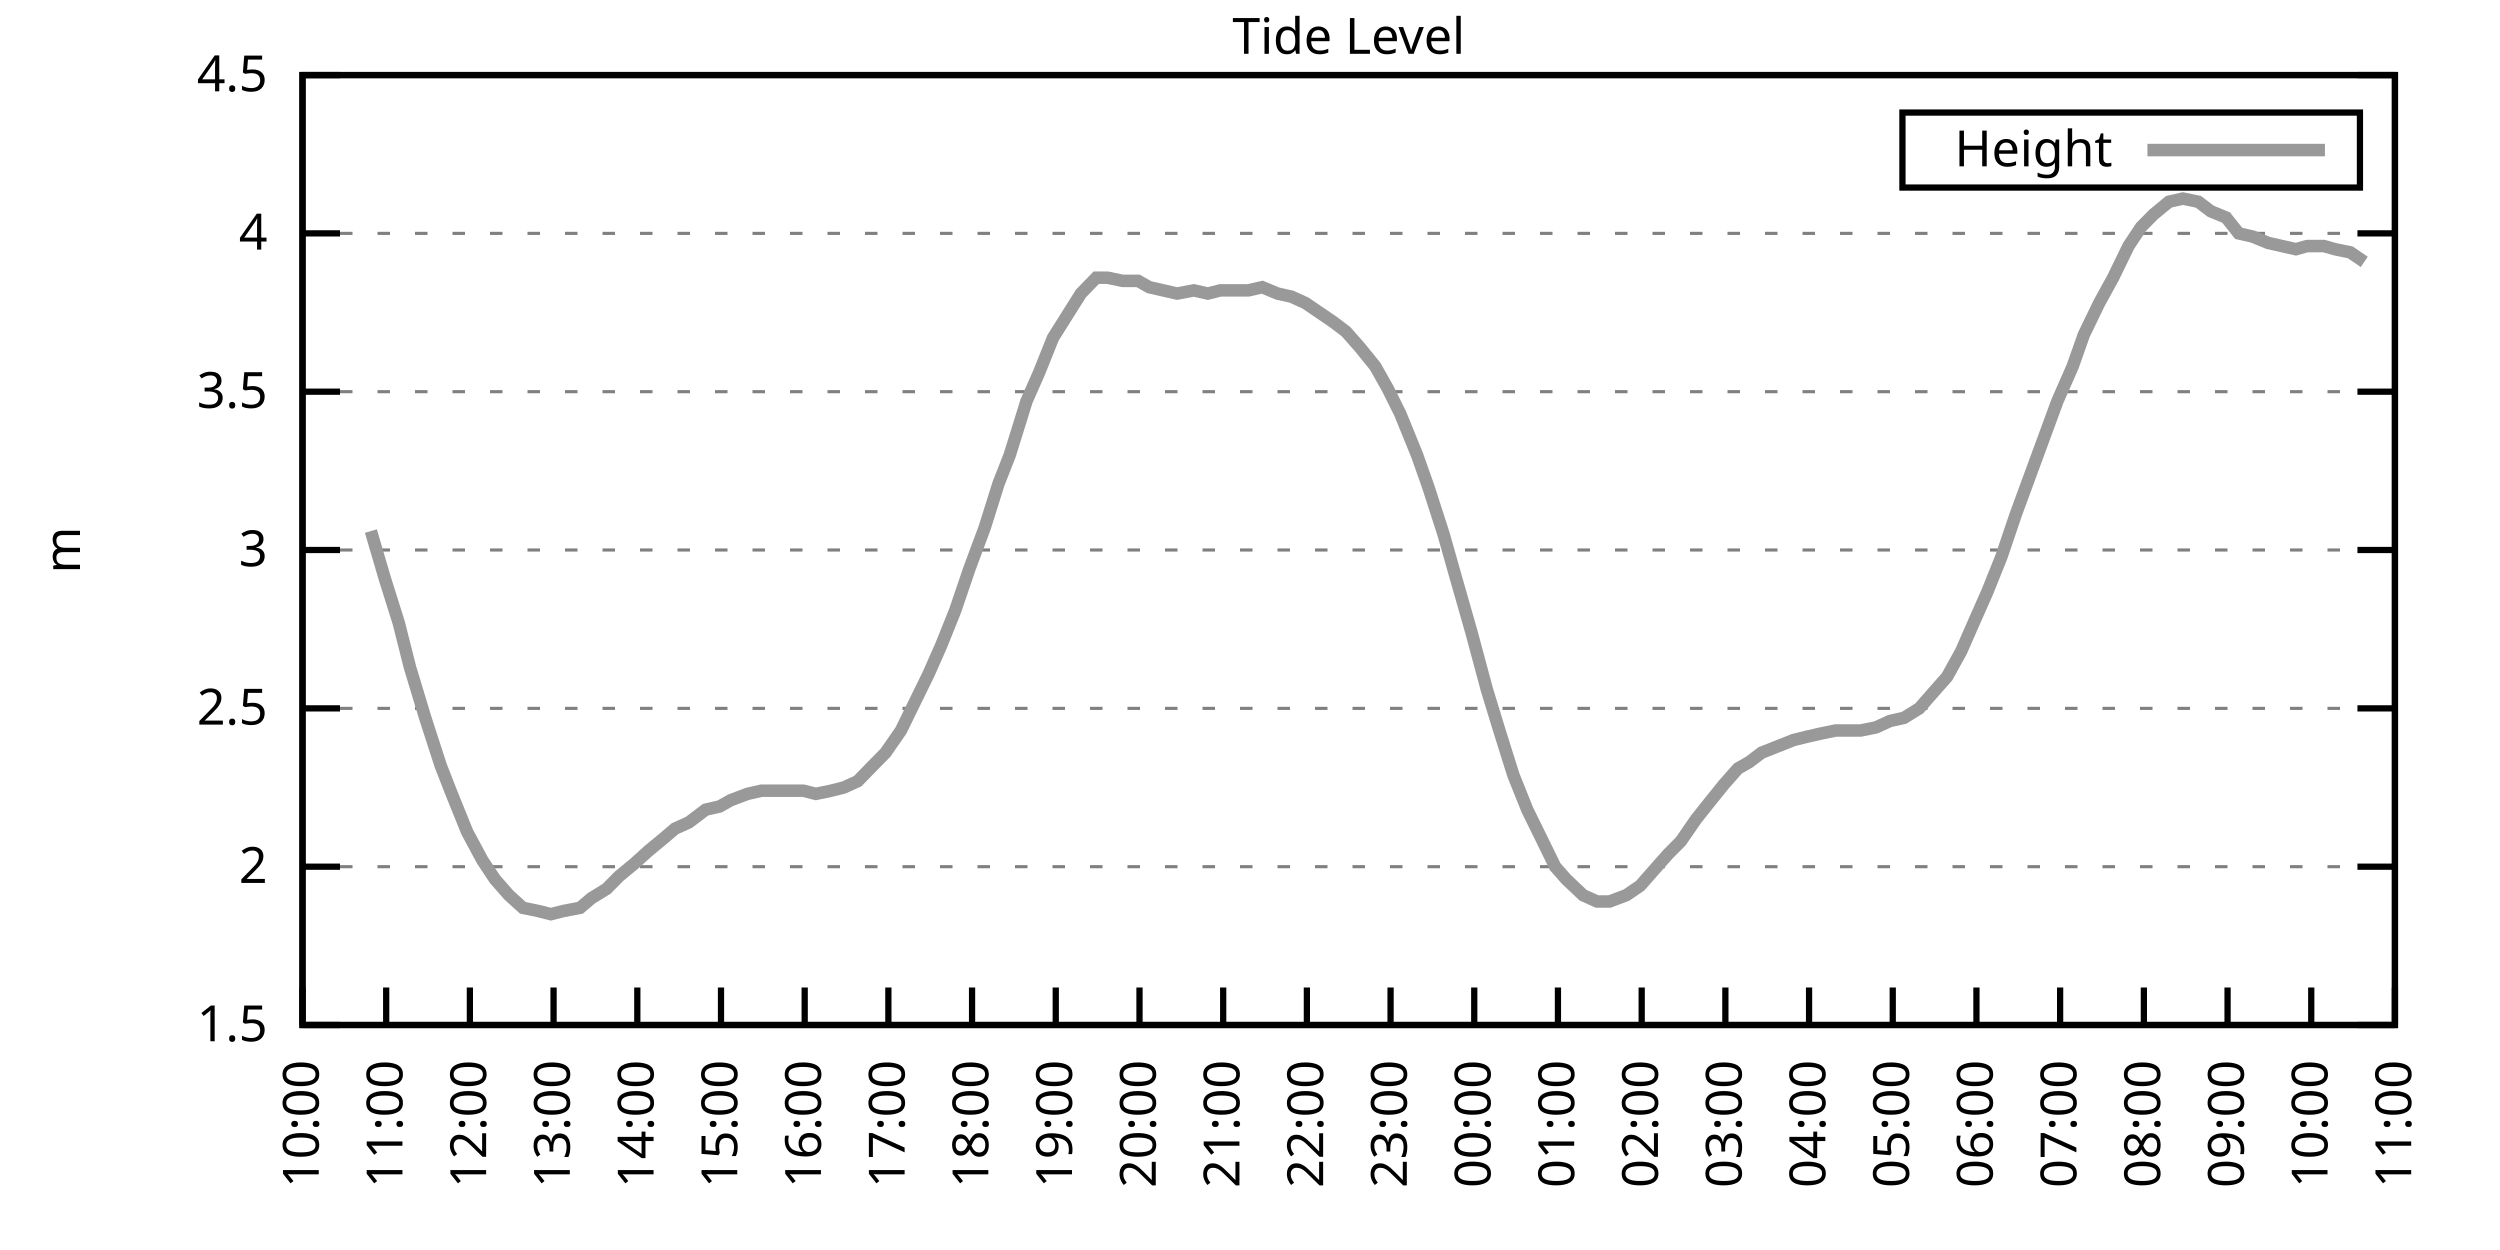
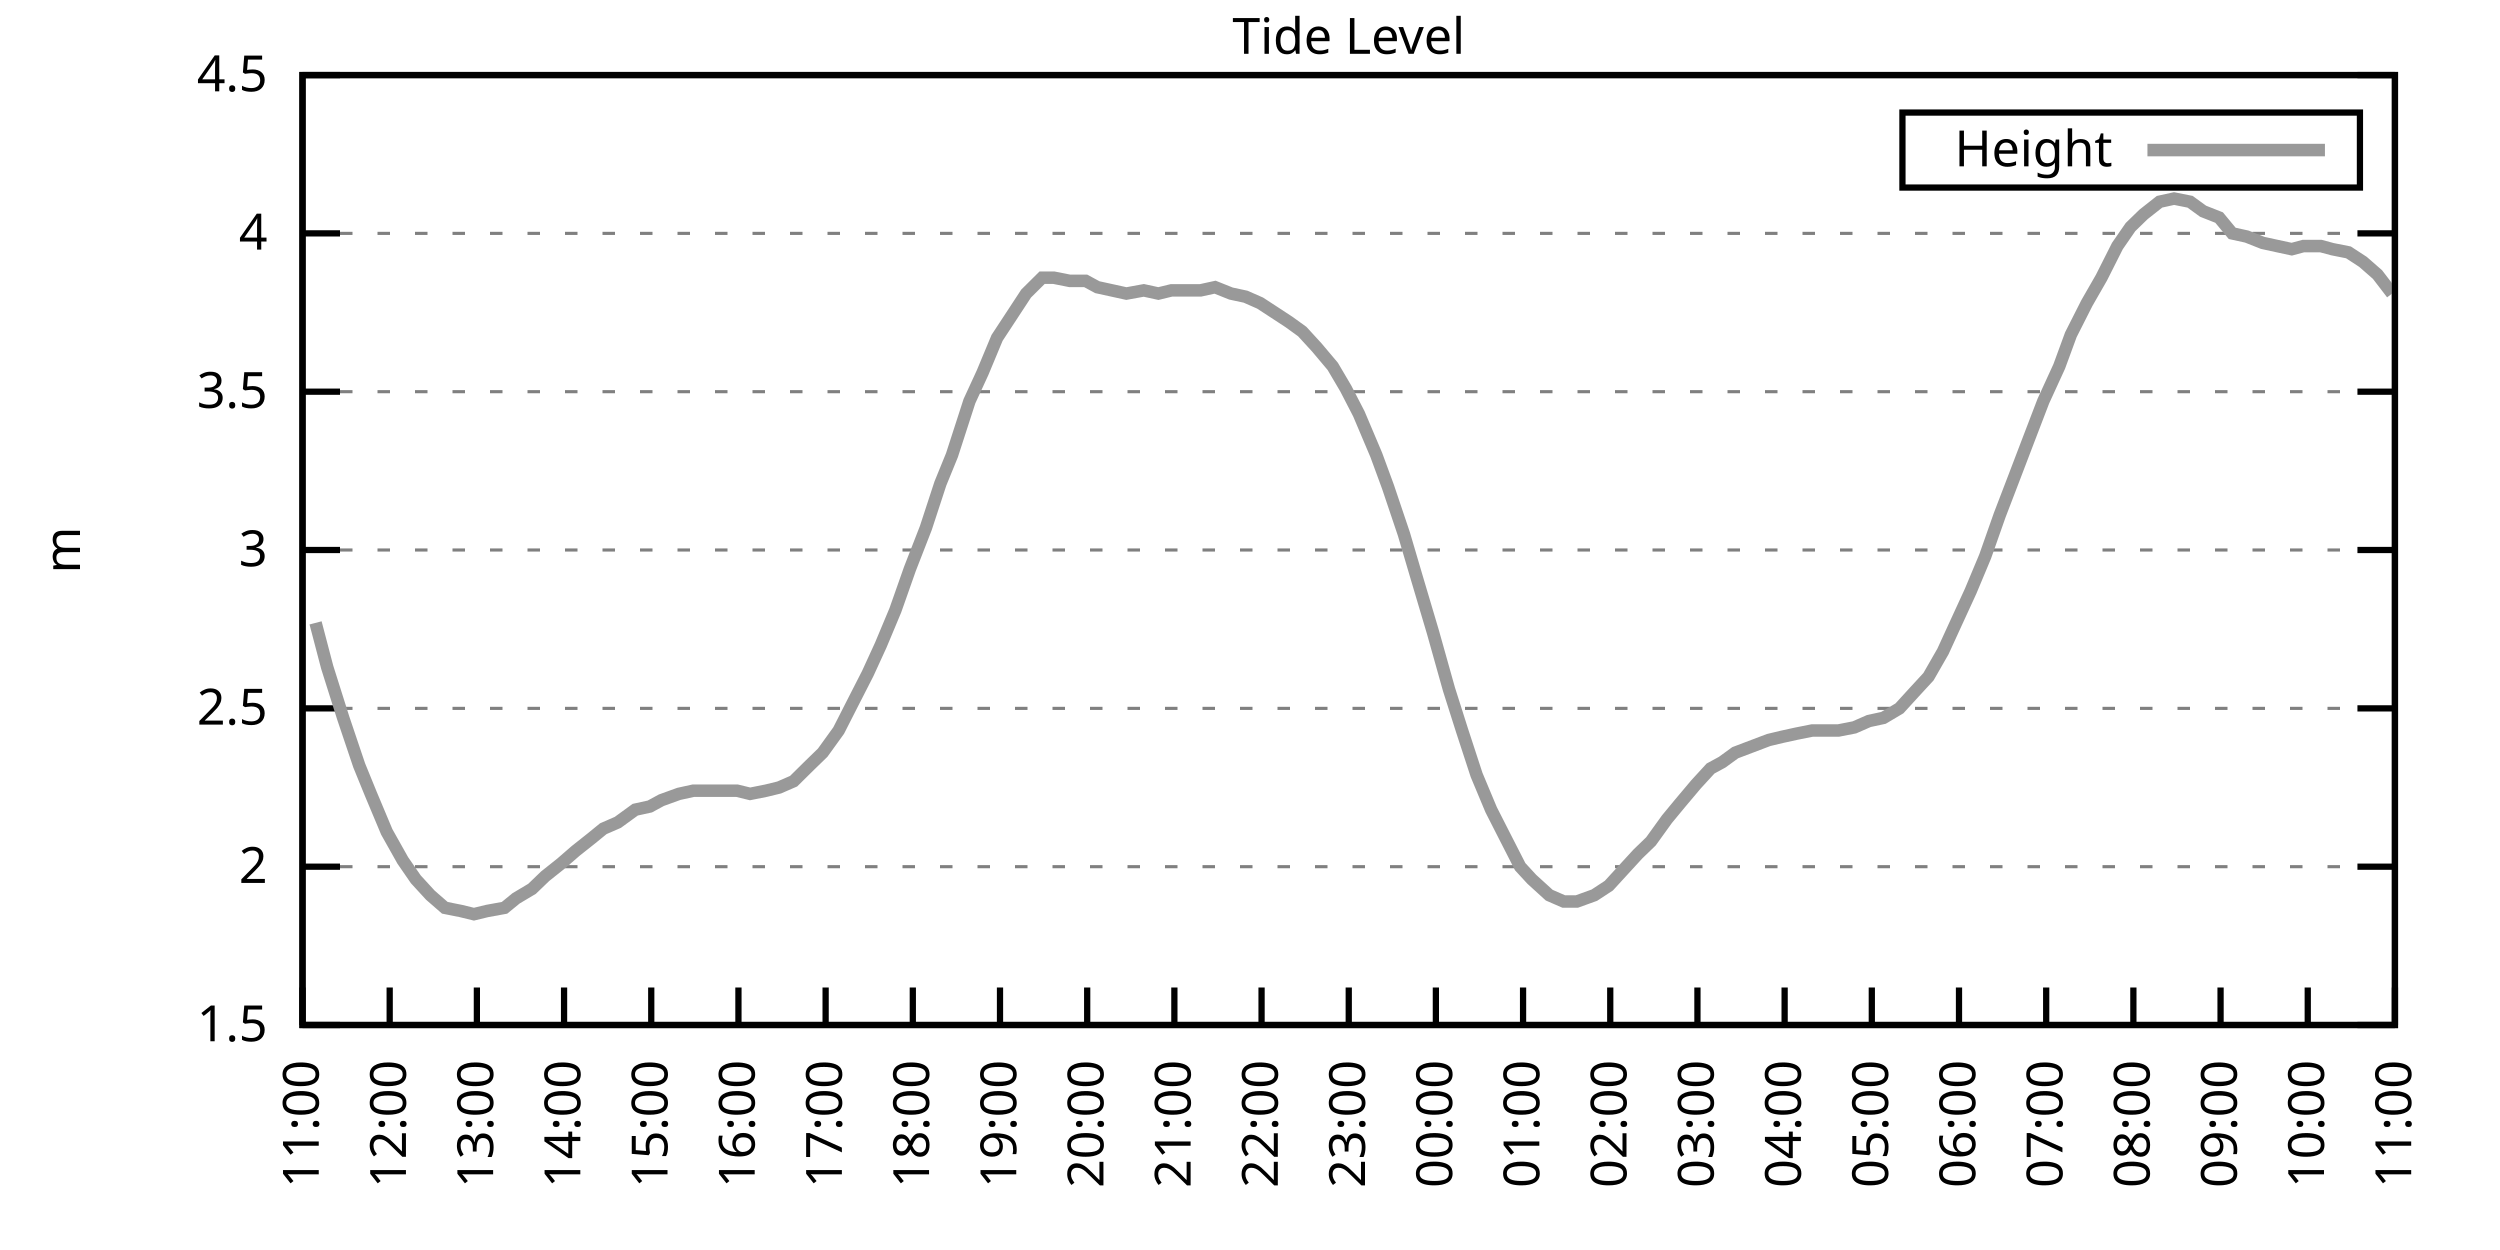
<svg xmlns="http://www.w3.org/2000/svg" xmlns:xlink="http://www.w3.org/1999/xlink" width="400" height="200" viewBox="0 0 400 200">
  <g id="gnuplot_canvas">
    <rect x="0" y="0" width="400" height="200" fill="none" />
    <defs>
      <circle id="gpDot" r="0.5" stroke-width="0.5" stroke="currentColor" />
      <path id="gpPt0" stroke-width="0.333" stroke="currentColor" d="M-1,0 h2 M0,-1 v2" />
      <path id="gpPt1" stroke-width="0.333" stroke="currentColor" d="M-1,-1 L1,1 M1,-1 L-1,1" />
      <path id="gpPt2" stroke-width="0.333" stroke="currentColor" d="M-1,0 L1,0 M0,-1 L0,1 M-1,-1 L1,1 M-1,1 L1,-1" />
      <rect id="gpPt3" stroke-width="0.333" stroke="currentColor" x="-1" y="-1" width="2" height="2" />
      <rect id="gpPt4" stroke-width="0.333" stroke="currentColor" fill="currentColor" x="-1" y="-1" width="2" height="2" />
      <circle id="gpPt5" stroke-width="0.333" stroke="currentColor" cx="0" cy="0" r="1" />
      <use xlink:href="#gpPt5" id="gpPt6" fill="currentColor" stroke="none" />
      <path id="gpPt7" stroke-width="0.333" stroke="currentColor" d="M0,-1.33 L-1.33,0.67 L1.33,0.67 z" />
      <use xlink:href="#gpPt7" id="gpPt8" fill="currentColor" stroke="none" />
      <use xlink:href="#gpPt7" id="gpPt9" stroke="currentColor" transform="rotate(180)" />
      <use xlink:href="#gpPt9" id="gpPt10" fill="currentColor" stroke="none" />
      <use xlink:href="#gpPt3" id="gpPt11" stroke="currentColor" transform="rotate(45)" />
      <use xlink:href="#gpPt11" id="gpPt12" fill="currentColor" stroke="none" />
      <path id="gpPt13" stroke-width="0.333" stroke="currentColor" d="M0,1.330 L1.265,0.411 L0.782,-1.067 L-0.782,-1.076 L-1.265,0.411 z" />
      <use xlink:href="#gpPt13" id="gpPt14" fill="currentColor" stroke="none" />
      <filter id="textbox" filterUnits="objectBoundingBox" x="0" y="0" height="1" width="1">
        <feFlood flood-color="white" flood-opacity="1" result="bgnd" />
        <feComposite in="SourceGraphic" in2="bgnd" operator="atop" />
      </filter>
      <filter id="greybox" filterUnits="objectBoundingBox" x="0" y="0" height="1" width="1">
        <feFlood flood-color="lightgrey" flood-opacity="1" result="grey" />
        <feComposite in="SourceGraphic" in2="grey" operator="atop" />
      </filter>
    </defs>
    <g fill="none" color="white" stroke="currentColor" stroke-width="1.00" stroke-linecap="butt" stroke-linejoin="miter">
</g>
    <g fill="none" color="black" stroke="currentColor" stroke-width="1.00" stroke-linecap="butt" stroke-linejoin="miter">
      <g stroke="none" shape-rendering="crispEdges">
        <polygon fill="rgb(255, 255, 255)" points="48.40,164.00 383.18,164.00 383.18,12.02 48.40,12.02 " />
      </g>
    </g>
    <g fill="none" color="black" stroke="currentColor" stroke-width="1.00" stroke-linecap="butt" stroke-linejoin="miter">
</g>
    <g fill="none" color="black" stroke="black" stroke-width="0.50" stroke-linecap="butt" stroke-linejoin="miter">
</g>
    <g fill="none" color="gray" stroke="currentColor" stroke-width="0.50" stroke-linecap="butt" stroke-linejoin="miter">
      <path stroke="gray" stroke-dasharray="2,4" class="gridline" d="M48.40,164.00 L383.19,164.00  " />
    </g>
    <g fill="none" color="gray" stroke="gray" stroke-width="1.00" stroke-linecap="butt" stroke-linejoin="miter">
</g>
    <g fill="none" color="black" stroke="currentColor" stroke-width="1.00" stroke-linecap="butt" stroke-linejoin="miter">
      <path stroke="black" d="M48.40,164.00 L54.40,164.00 M383.19,164.00 L377.19,164.00  " />
      <g transform="translate(42.80,166.60)" stroke="none" fill="black" font-family="Sans" font-size="8.00" text-anchor="end">
        <text>
          <tspan font-family="Sans"> 1.5</tspan>
        </text>
      </g>
    </g>
    <g fill="none" color="black" stroke="currentColor" stroke-width="1.00" stroke-linecap="butt" stroke-linejoin="miter">
</g>
    <g fill="none" color="black" stroke="black" stroke-width="0.50" stroke-linecap="butt" stroke-linejoin="miter">
</g>
    <g fill="none" color="gray" stroke="currentColor" stroke-width="0.50" stroke-linecap="butt" stroke-linejoin="miter">
      <path stroke="gray" stroke-dasharray="2,4" class="gridline" d="M48.40,138.67 L383.19,138.67  " />
    </g>
    <g fill="none" color="gray" stroke="gray" stroke-width="1.00" stroke-linecap="butt" stroke-linejoin="miter">
</g>
    <g fill="none" color="black" stroke="currentColor" stroke-width="1.00" stroke-linecap="butt" stroke-linejoin="miter">
      <path stroke="black" d="M48.40,138.67 L54.40,138.67 M383.19,138.67 L377.19,138.67  " />
      <g transform="translate(42.80,141.27)" stroke="none" fill="black" font-family="Sans" font-size="8.00" text-anchor="end">
        <text>
          <tspan font-family="Sans"> 2</tspan>
        </text>
      </g>
    </g>
    <g fill="none" color="black" stroke="currentColor" stroke-width="1.00" stroke-linecap="butt" stroke-linejoin="miter">
</g>
    <g fill="none" color="black" stroke="black" stroke-width="0.50" stroke-linecap="butt" stroke-linejoin="miter">
</g>
    <g fill="none" color="gray" stroke="currentColor" stroke-width="0.50" stroke-linecap="butt" stroke-linejoin="miter">
      <path stroke="gray" stroke-dasharray="2,4" class="gridline" d="M48.40,113.34 L383.19,113.34  " />
    </g>
    <g fill="none" color="gray" stroke="gray" stroke-width="1.00" stroke-linecap="butt" stroke-linejoin="miter">
</g>
    <g fill="none" color="black" stroke="currentColor" stroke-width="1.00" stroke-linecap="butt" stroke-linejoin="miter">
      <path stroke="black" d="M48.40,113.34 L54.40,113.34 M383.19,113.34 L377.19,113.34  " />
      <g transform="translate(42.80,115.94)" stroke="none" fill="black" font-family="Sans" font-size="8.00" text-anchor="end">
        <text>
          <tspan font-family="Sans"> 2.5</tspan>
        </text>
      </g>
    </g>
    <g fill="none" color="black" stroke="currentColor" stroke-width="1.00" stroke-linecap="butt" stroke-linejoin="miter">
</g>
    <g fill="none" color="black" stroke="black" stroke-width="0.50" stroke-linecap="butt" stroke-linejoin="miter">
</g>
    <g fill="none" color="gray" stroke="currentColor" stroke-width="0.50" stroke-linecap="butt" stroke-linejoin="miter">
      <path stroke="gray" stroke-dasharray="2,4" class="gridline" d="M48.40,88.00 L383.19,88.00  " />
    </g>
    <g fill="none" color="gray" stroke="gray" stroke-width="1.00" stroke-linecap="butt" stroke-linejoin="miter">
</g>
    <g fill="none" color="black" stroke="currentColor" stroke-width="1.00" stroke-linecap="butt" stroke-linejoin="miter">
      <path stroke="black" d="M48.40,88.00 L54.40,88.00 M383.19,88.00 L377.19,88.00  " />
      <g transform="translate(42.80,90.60)" stroke="none" fill="black" font-family="Sans" font-size="8.00" text-anchor="end">
        <text>
          <tspan font-family="Sans"> 3</tspan>
        </text>
      </g>
    </g>
    <g fill="none" color="black" stroke="currentColor" stroke-width="1.00" stroke-linecap="butt" stroke-linejoin="miter">
</g>
    <g fill="none" color="black" stroke="black" stroke-width="0.50" stroke-linecap="butt" stroke-linejoin="miter">
</g>
    <g fill="none" color="gray" stroke="currentColor" stroke-width="0.50" stroke-linecap="butt" stroke-linejoin="miter">
      <path stroke="gray" stroke-dasharray="2,4" class="gridline" d="M48.40,62.67 L383.19,62.67  " />
    </g>
    <g fill="none" color="gray" stroke="gray" stroke-width="1.00" stroke-linecap="butt" stroke-linejoin="miter">
</g>
    <g fill="none" color="black" stroke="currentColor" stroke-width="1.00" stroke-linecap="butt" stroke-linejoin="miter">
      <path stroke="black" d="M48.40,62.67 L54.40,62.67 M383.19,62.67 L377.19,62.67  " />
      <g transform="translate(42.80,65.27)" stroke="none" fill="black" font-family="Sans" font-size="8.00" text-anchor="end">
        <text>
          <tspan font-family="Sans"> 3.5</tspan>
        </text>
      </g>
    </g>
    <g fill="none" color="black" stroke="currentColor" stroke-width="1.00" stroke-linecap="butt" stroke-linejoin="miter">
</g>
    <g fill="none" color="black" stroke="black" stroke-width="0.50" stroke-linecap="butt" stroke-linejoin="miter">
</g>
    <g fill="none" color="gray" stroke="currentColor" stroke-width="0.50" stroke-linecap="butt" stroke-linejoin="miter">
      <path stroke="gray" stroke-dasharray="2,4" class="gridline" d="M48.40,37.34 L383.19,37.34  " />
    </g>
    <g fill="none" color="gray" stroke="gray" stroke-width="1.00" stroke-linecap="butt" stroke-linejoin="miter">
</g>
    <g fill="none" color="black" stroke="currentColor" stroke-width="1.00" stroke-linecap="butt" stroke-linejoin="miter">
      <path stroke="black" d="M48.40,37.34 L54.40,37.34 M383.19,37.34 L377.19,37.34  " />
      <g transform="translate(42.80,39.94)" stroke="none" fill="black" font-family="Sans" font-size="8.00" text-anchor="end">
        <text>
          <tspan font-family="Sans"> 4</tspan>
        </text>
      </g>
    </g>
    <g fill="none" color="black" stroke="currentColor" stroke-width="1.00" stroke-linecap="butt" stroke-linejoin="miter">
</g>
    <g fill="none" color="black" stroke="black" stroke-width="0.50" stroke-linecap="butt" stroke-linejoin="miter">
</g>
    <g fill="none" color="gray" stroke="currentColor" stroke-width="0.50" stroke-linecap="butt" stroke-linejoin="miter">
      <path stroke="gray" stroke-dasharray="2,4" class="gridline" d="M48.40,12.01 L383.19,12.01  " />
    </g>
    <g fill="none" color="gray" stroke="gray" stroke-width="1.00" stroke-linecap="butt" stroke-linejoin="miter">
</g>
    <g fill="none" color="black" stroke="currentColor" stroke-width="1.00" stroke-linecap="butt" stroke-linejoin="miter">
      <path stroke="black" d="M48.40,12.01 L54.40,12.01 M383.19,12.01 L377.19,12.01  " />
      <g transform="translate(42.80,14.61)" stroke="none" fill="black" font-family="Sans" font-size="8.00" text-anchor="end">
        <text>
          <tspan font-family="Sans"> 4.5</tspan>
        </text>
      </g>
    </g>
    <g fill="none" color="black" stroke="currentColor" stroke-width="1.00" stroke-linecap="butt" stroke-linejoin="miter">
      <path stroke="black" d="M48.40,164.00 L48.40,158.00  " />
      <g transform="translate(51.00,169.60) rotate(270.00)" stroke="none" fill="black" font-family="Sans" font-size="8.00" text-anchor="end">
        <text>
-           <tspan font-family="Sans">10:00</tspan>
-         </text>
-       </g>
-     </g>
-     <g fill="none" color="black" stroke="currentColor" stroke-width="1.00" stroke-linecap="butt" stroke-linejoin="miter">
-       <path stroke="black" d="M61.79,164.00 L61.79,158.00  " />
-       <g transform="translate(64.39,169.60) rotate(270.00)" stroke="none" fill="black" font-family="Sans" font-size="8.00" text-anchor="end">
-         <text>
          <tspan font-family="Sans">11:00</tspan>
        </text>
      </g>
    </g>
    <g fill="none" color="black" stroke="currentColor" stroke-width="1.00" stroke-linecap="butt" stroke-linejoin="miter">
-       <path stroke="black" d="M75.18,164.00 L75.18,158.00  " />
-       <g transform="translate(77.78,169.60) rotate(270.00)" stroke="none" fill="black" font-family="Sans" font-size="8.00" text-anchor="end">
+       <path stroke="black" d="M62.35,164.00 L62.35,158.00  " />
+       <g transform="translate(64.95,169.60) rotate(270.00)" stroke="none" fill="black" font-family="Sans" font-size="8.00" text-anchor="end">
        <text>
          <tspan font-family="Sans">12:00</tspan>
        </text>
      </g>
    </g>
    <g fill="none" color="black" stroke="currentColor" stroke-width="1.00" stroke-linecap="butt" stroke-linejoin="miter">
-       <path stroke="black" d="M88.57,164.00 L88.57,158.00  " />
-       <g transform="translate(91.17,169.60) rotate(270.00)" stroke="none" fill="black" font-family="Sans" font-size="8.00" text-anchor="end">
+       <path stroke="black" d="M76.30,164.00 L76.30,158.00  " />
+       <g transform="translate(78.90,169.60) rotate(270.00)" stroke="none" fill="black" font-family="Sans" font-size="8.00" text-anchor="end">
        <text>
          <tspan font-family="Sans">13:00</tspan>
        </text>
      </g>
    </g>
    <g fill="none" color="black" stroke="currentColor" stroke-width="1.00" stroke-linecap="butt" stroke-linejoin="miter">
-       <path stroke="black" d="M101.97,164.00 L101.97,158.00  " />
-       <g transform="translate(104.57,169.60) rotate(270.00)" stroke="none" fill="black" font-family="Sans" font-size="8.00" text-anchor="end">
+       <path stroke="black" d="M90.25,164.00 L90.25,158.00  " />
+       <g transform="translate(92.85,169.60) rotate(270.00)" stroke="none" fill="black" font-family="Sans" font-size="8.00" text-anchor="end">
        <text>
          <tspan font-family="Sans">14:00</tspan>
        </text>
      </g>
    </g>
    <g fill="none" color="black" stroke="currentColor" stroke-width="1.00" stroke-linecap="butt" stroke-linejoin="miter">
-       <path stroke="black" d="M115.36,164.00 L115.36,158.00  " />
-       <g transform="translate(117.96,169.60) rotate(270.00)" stroke="none" fill="black" font-family="Sans" font-size="8.00" text-anchor="end">
+       <path stroke="black" d="M104.20,164.00 L104.20,158.00  " />
+       <g transform="translate(106.80,169.60) rotate(270.00)" stroke="none" fill="black" font-family="Sans" font-size="8.00" text-anchor="end">
        <text>
          <tspan font-family="Sans">15:00</tspan>
        </text>
      </g>
    </g>
    <g fill="none" color="black" stroke="currentColor" stroke-width="1.00" stroke-linecap="butt" stroke-linejoin="miter">
-       <path stroke="black" d="M128.75,164.00 L128.75,158.00  " />
-       <g transform="translate(131.35,169.60) rotate(270.00)" stroke="none" fill="black" font-family="Sans" font-size="8.00" text-anchor="end">
+       <path stroke="black" d="M118.15,164.00 L118.15,158.00  " />
+       <g transform="translate(120.75,169.60) rotate(270.00)" stroke="none" fill="black" font-family="Sans" font-size="8.00" text-anchor="end">
        <text>
          <tspan font-family="Sans">16:00</tspan>
        </text>
      </g>
    </g>
    <g fill="none" color="black" stroke="currentColor" stroke-width="1.00" stroke-linecap="butt" stroke-linejoin="miter">
-       <path stroke="black" d="M142.14,164.00 L142.14,158.00  " />
-       <g transform="translate(144.74,169.60) rotate(270.00)" stroke="none" fill="black" font-family="Sans" font-size="8.00" text-anchor="end">
+       <path stroke="black" d="M132.10,164.00 L132.10,158.00  " />
+       <g transform="translate(134.70,169.60) rotate(270.00)" stroke="none" fill="black" font-family="Sans" font-size="8.00" text-anchor="end">
        <text>
          <tspan font-family="Sans">17:00</tspan>
        </text>
      </g>
    </g>
    <g fill="none" color="black" stroke="currentColor" stroke-width="1.00" stroke-linecap="butt" stroke-linejoin="miter">
-       <path stroke="black" d="M155.53,164.00 L155.53,158.00  " />
-       <g transform="translate(158.13,169.60) rotate(270.00)" stroke="none" fill="black" font-family="Sans" font-size="8.00" text-anchor="end">
+       <path stroke="black" d="M146.05,164.00 L146.05,158.00  " />
+       <g transform="translate(148.65,169.60) rotate(270.00)" stroke="none" fill="black" font-family="Sans" font-size="8.00" text-anchor="end">
        <text>
          <tspan font-family="Sans">18:00</tspan>
        </text>
      </g>
    </g>
    <g fill="none" color="black" stroke="currentColor" stroke-width="1.00" stroke-linecap="butt" stroke-linejoin="miter">
-       <path stroke="black" d="M168.92,164.00 L168.92,158.00  " />
-       <g transform="translate(171.52,169.60) rotate(270.00)" stroke="none" fill="black" font-family="Sans" font-size="8.00" text-anchor="end">
+       <path stroke="black" d="M160.00,164.00 L160.00,158.00  " />
+       <g transform="translate(162.60,169.60) rotate(270.00)" stroke="none" fill="black" font-family="Sans" font-size="8.00" text-anchor="end">
        <text>
          <tspan font-family="Sans">19:00</tspan>
        </text>
      </g>
    </g>
    <g fill="none" color="black" stroke="currentColor" stroke-width="1.00" stroke-linecap="butt" stroke-linejoin="miter">
-       <path stroke="black" d="M182.32,164.00 L182.32,158.00  " />
-       <g transform="translate(184.92,169.60) rotate(270.00)" stroke="none" fill="black" font-family="Sans" font-size="8.00" text-anchor="end">
+       <path stroke="black" d="M173.95,164.00 L173.95,158.00  " />
+       <g transform="translate(176.55,169.60) rotate(270.00)" stroke="none" fill="black" font-family="Sans" font-size="8.00" text-anchor="end">
        <text>
          <tspan font-family="Sans">20:00</tspan>
        </text>
      </g>
    </g>
    <g fill="none" color="black" stroke="currentColor" stroke-width="1.00" stroke-linecap="butt" stroke-linejoin="miter">
-       <path stroke="black" d="M195.71,164.00 L195.71,158.00  " />
-       <g transform="translate(198.31,169.60) rotate(270.00)" stroke="none" fill="black" font-family="Sans" font-size="8.00" text-anchor="end">
+       <path stroke="black" d="M187.90,164.00 L187.90,158.00  " />
+       <g transform="translate(190.50,169.60) rotate(270.00)" stroke="none" fill="black" font-family="Sans" font-size="8.00" text-anchor="end">
        <text>
          <tspan font-family="Sans">21:00</tspan>
        </text>
      </g>
    </g>
    <g fill="none" color="black" stroke="currentColor" stroke-width="1.00" stroke-linecap="butt" stroke-linejoin="miter">
-       <path stroke="black" d="M209.10,164.00 L209.10,158.00  " />
-       <g transform="translate(211.70,169.60) rotate(270.00)" stroke="none" fill="black" font-family="Sans" font-size="8.00" text-anchor="end">
+       <path stroke="black" d="M201.85,164.00 L201.85,158.00  " />
+       <g transform="translate(204.45,169.60) rotate(270.00)" stroke="none" fill="black" font-family="Sans" font-size="8.00" text-anchor="end">
        <text>
          <tspan font-family="Sans">22:00</tspan>
        </text>
      </g>
    </g>
    <g fill="none" color="black" stroke="currentColor" stroke-width="1.00" stroke-linecap="butt" stroke-linejoin="miter">
-       <path stroke="black" d="M222.49,164.00 L222.49,158.00  " />
-       <g transform="translate(225.09,169.60) rotate(270.00)" stroke="none" fill="black" font-family="Sans" font-size="8.00" text-anchor="end">
+       <path stroke="black" d="M215.80,164.00 L215.80,158.00  " />
+       <g transform="translate(218.40,169.60) rotate(270.00)" stroke="none" fill="black" font-family="Sans" font-size="8.00" text-anchor="end">
        <text>
          <tspan font-family="Sans">23:00</tspan>
        </text>
      </g>
    </g>
    <g fill="none" color="black" stroke="currentColor" stroke-width="1.00" stroke-linecap="butt" stroke-linejoin="miter">
-       <path stroke="black" d="M235.88,164.00 L235.88,158.00  " />
-       <g transform="translate(238.48,169.60) rotate(270.00)" stroke="none" fill="black" font-family="Sans" font-size="8.00" text-anchor="end">
+       <path stroke="black" d="M229.74,164.00 L229.74,158.00  " />
+       <g transform="translate(232.34,169.60) rotate(270.00)" stroke="none" fill="black" font-family="Sans" font-size="8.00" text-anchor="end">
        <text>
          <tspan font-family="Sans">00:00</tspan>
        </text>
      </g>
    </g>
    <g fill="none" color="black" stroke="currentColor" stroke-width="1.00" stroke-linecap="butt" stroke-linejoin="miter">
-       <path stroke="black" d="M249.27,164.00 L249.27,158.00  " />
-       <g transform="translate(251.87,169.60) rotate(270.00)" stroke="none" fill="black" font-family="Sans" font-size="8.00" text-anchor="end">
+       <path stroke="black" d="M243.69,164.00 L243.69,158.00  " />
+       <g transform="translate(246.29,169.60) rotate(270.00)" stroke="none" fill="black" font-family="Sans" font-size="8.00" text-anchor="end">
        <text>
          <tspan font-family="Sans">01:00</tspan>
        </text>
      </g>
    </g>
    <g fill="none" color="black" stroke="currentColor" stroke-width="1.00" stroke-linecap="butt" stroke-linejoin="miter">
-       <path stroke="black" d="M262.67,164.00 L262.67,158.00  " />
-       <g transform="translate(265.27,169.60) rotate(270.00)" stroke="none" fill="black" font-family="Sans" font-size="8.00" text-anchor="end">
+       <path stroke="black" d="M257.64,164.00 L257.64,158.00  " />
+       <g transform="translate(260.24,169.60) rotate(270.00)" stroke="none" fill="black" font-family="Sans" font-size="8.00" text-anchor="end">
        <text>
          <tspan font-family="Sans">02:00</tspan>
        </text>
      </g>
    </g>
    <g fill="none" color="black" stroke="currentColor" stroke-width="1.00" stroke-linecap="butt" stroke-linejoin="miter">
-       <path stroke="black" d="M276.06,164.00 L276.06,158.00  " />
-       <g transform="translate(278.66,169.60) rotate(270.00)" stroke="none" fill="black" font-family="Sans" font-size="8.00" text-anchor="end">
+       <path stroke="black" d="M271.59,164.00 L271.59,158.00  " />
+       <g transform="translate(274.19,169.60) rotate(270.00)" stroke="none" fill="black" font-family="Sans" font-size="8.00" text-anchor="end">
        <text>
          <tspan font-family="Sans">03:00</tspan>
        </text>
      </g>
    </g>
    <g fill="none" color="black" stroke="currentColor" stroke-width="1.00" stroke-linecap="butt" stroke-linejoin="miter">
-       <path stroke="black" d="M289.45,164.00 L289.45,158.00  " />
-       <g transform="translate(292.05,169.60) rotate(270.00)" stroke="none" fill="black" font-family="Sans" font-size="8.00" text-anchor="end">
+       <path stroke="black" d="M285.54,164.00 L285.54,158.00  " />
+       <g transform="translate(288.14,169.60) rotate(270.00)" stroke="none" fill="black" font-family="Sans" font-size="8.00" text-anchor="end">
        <text>
          <tspan font-family="Sans">04:00</tspan>
        </text>
      </g>
    </g>
    <g fill="none" color="black" stroke="currentColor" stroke-width="1.00" stroke-linecap="butt" stroke-linejoin="miter">
-       <path stroke="black" d="M302.84,164.00 L302.84,158.00  " />
-       <g transform="translate(305.44,169.60) rotate(270.00)" stroke="none" fill="black" font-family="Sans" font-size="8.00" text-anchor="end">
+       <path stroke="black" d="M299.49,164.00 L299.49,158.00  " />
+       <g transform="translate(302.09,169.60) rotate(270.00)" stroke="none" fill="black" font-family="Sans" font-size="8.00" text-anchor="end">
        <text>
          <tspan font-family="Sans">05:00</tspan>
        </text>
      </g>
    </g>
    <g fill="none" color="black" stroke="currentColor" stroke-width="1.00" stroke-linecap="butt" stroke-linejoin="miter">
-       <path stroke="black" d="M316.23,164.00 L316.23,158.00  " />
-       <g transform="translate(318.83,169.60) rotate(270.00)" stroke="none" fill="black" font-family="Sans" font-size="8.00" text-anchor="end">
+       <path stroke="black" d="M313.44,164.00 L313.44,158.00  " />
+       <g transform="translate(316.04,169.60) rotate(270.00)" stroke="none" fill="black" font-family="Sans" font-size="8.00" text-anchor="end">
        <text>
          <tspan font-family="Sans">06:00</tspan>
        </text>
      </g>
    </g>
    <g fill="none" color="black" stroke="currentColor" stroke-width="1.00" stroke-linecap="butt" stroke-linejoin="miter">
-       <path stroke="black" d="M329.62,164.00 L329.62,158.00  " />
-       <g transform="translate(332.22,169.60) rotate(270.00)" stroke="none" fill="black" font-family="Sans" font-size="8.00" text-anchor="end">
+       <path stroke="black" d="M327.39,164.00 L327.39,158.00  " />
+       <g transform="translate(329.99,169.60) rotate(270.00)" stroke="none" fill="black" font-family="Sans" font-size="8.00" text-anchor="end">
        <text>
          <tspan font-family="Sans">07:00</tspan>
        </text>
      </g>
    </g>
    <g fill="none" color="black" stroke="currentColor" stroke-width="1.00" stroke-linecap="butt" stroke-linejoin="miter">
-       <path stroke="black" d="M343.02,164.00 L343.02,158.00  " />
-       <g transform="translate(345.62,169.60) rotate(270.00)" stroke="none" fill="black" font-family="Sans" font-size="8.00" text-anchor="end">
+       <path stroke="black" d="M341.34,164.00 L341.34,158.00  " />
+       <g transform="translate(343.94,169.60) rotate(270.00)" stroke="none" fill="black" font-family="Sans" font-size="8.00" text-anchor="end">
        <text>
          <tspan font-family="Sans">08:00</tspan>
        </text>
      </g>
    </g>
    <g fill="none" color="black" stroke="currentColor" stroke-width="1.00" stroke-linecap="butt" stroke-linejoin="miter">
-       <path stroke="black" d="M356.41,164.00 L356.41,158.00  " />
-       <g transform="translate(359.01,169.60) rotate(270.00)" stroke="none" fill="black" font-family="Sans" font-size="8.00" text-anchor="end">
+       <path stroke="black" d="M355.29,164.00 L355.29,158.00  " />
+       <g transform="translate(357.89,169.60) rotate(270.00)" stroke="none" fill="black" font-family="Sans" font-size="8.00" text-anchor="end">
        <text>
          <tspan font-family="Sans">09:00</tspan>
        </text>
      </g>
    </g>
    <g fill="none" color="black" stroke="currentColor" stroke-width="1.00" stroke-linecap="butt" stroke-linejoin="miter">
-       <path stroke="black" d="M369.80,164.00 L369.80,158.00  " />
-       <g transform="translate(372.40,169.60) rotate(270.00)" stroke="none" fill="black" font-family="Sans" font-size="8.00" text-anchor="end">
+       <path stroke="black" d="M369.24,164.00 L369.24,158.00  " />
+       <g transform="translate(371.84,169.60) rotate(270.00)" stroke="none" fill="black" font-family="Sans" font-size="8.00" text-anchor="end">
        <text>
          <tspan font-family="Sans">10:00</tspan>
        </text>
      </g>
    </g>
    <g fill="none" color="black" stroke="currentColor" stroke-width="1.00" stroke-linecap="butt" stroke-linejoin="miter">
      <path stroke="black" d="M383.19,164.00 L383.19,158.00  " />
      <g transform="translate(385.79,169.60) rotate(270.00)" stroke="none" fill="black" font-family="Sans" font-size="8.00" text-anchor="end">
        <text>
          <tspan font-family="Sans">11:00</tspan>
        </text>
      </g>
    </g>
    <g fill="none" color="black" stroke="currentColor" stroke-width="1.00" stroke-linecap="butt" stroke-linejoin="miter">
</g>
    <g fill="none" color="black" stroke="currentColor" stroke-width="1.00" stroke-linecap="butt" stroke-linejoin="miter">
      <path stroke="black" d="M48.40,12.01 L48.40,164.00 L383.19,164.00 L383.19,12.01 L48.40,12.01 Z  " />
    </g>
    <g fill="none" color="black" stroke="currentColor" stroke-width="1.00" stroke-linecap="butt" stroke-linejoin="miter">
</g>
    <g fill="none" color="black" stroke="currentColor" stroke-width="1.00" stroke-linecap="butt" stroke-linejoin="miter">
      <path stroke="black" d="M304.39,30.01 L304.39,18.01 L377.59,18.01 L377.59,30.01 L304.39,30.01 Z  " />
    </g>
    <g id="Tide_level_plot_1">
      <g fill="none" color="white" stroke="black" stroke-width="2.00" stroke-linecap="butt" stroke-linejoin="miter">
</g>
      <g fill="none" color="black" stroke="currentColor" stroke-width="2.00" stroke-linecap="butt" stroke-linejoin="miter">
        <g transform="translate(337.99,26.61)" stroke="none" fill="black" font-family="Sans" font-size="8.00" text-anchor="end">
          <text>
            <tspan font-family="Sans">Height</tspan>
          </text>
        </g>
      </g>
      <g fill="none" color="black" stroke="currentColor" stroke-width="2.00" stroke-linecap="butt" stroke-linejoin="miter">
-         <path stroke="rgb(153, 153, 153)" d="M343.59,24.01 L371.99,24.01 M59.34,84.97 L61.57,92.56 L63.80,99.66 L65.59,106.75 L68.04,114.86 L70.50,122.46   L72.28,127.02 L74.74,133.10 L77.19,137.66 L79.20,140.69 L81.43,143.23 L83.66,145.25 L86.12,145.76 L88.13,146.27   L90.14,145.76 L92.82,145.25 L94.60,143.73 L97.06,142.21 L99.06,140.19 L101.52,138.16 L103.75,136.14 L106.21,134.11   L107.99,132.59 L110.22,131.58 L112.90,129.55 L115.13,129.04 L116.92,128.03 L119.60,127.02 L121.83,126.51 L123.62,126.51   L126.29,126.51 L128.53,126.51 L130.54,127.02 L132.99,126.51 L135.00,126.00 L137.23,124.99 L139.69,122.46 L141.69,120.43   L144.15,116.88 L146.38,112.32 L148.61,107.76 L150.62,103.20 L152.85,97.63 L155.09,91.04 L157.54,84.46 L159.77,77.37   L161.56,72.81 L164.24,64.19 L166.25,59.63 L168.48,54.06 L170.71,50.51 L172.94,46.97 L175.40,44.43 L177.18,44.43   L179.64,44.94 L182.09,44.94 L183.88,45.95 L186.11,46.46 L188.34,46.97 L191.02,46.46 L193.25,46.97 L195.26,46.46   L197.72,46.46 L199.73,46.46 L201.96,45.95 L204.41,46.97 L206.64,47.47 L208.88,48.49 L211.11,50.01 L213.34,51.53   L215.35,53.05 L217.58,55.58 L220.04,58.62 L222.04,62.17 L224.05,66.22 L226.73,72.81 L228.52,77.87 L230.97,85.47   L232.98,92.56 L235.44,101.18 L237.89,110.30 L239.90,116.88 L242.13,123.98 L244.36,129.55 L246.60,134.11 L248.83,138.67   L250.61,140.69 L253.29,143.23 L255.52,144.24 L257.53,144.24 L260.21,143.23 L262.44,141.71 L264.67,139.17 L266.91,136.64   L268.92,134.62 L271.37,131.07 L273.38,128.54 L275.83,125.50 L278.07,122.96 L279.85,121.95 L281.86,120.43 L286.99,118.40   L289.00,117.90 L291.23,117.39 L293.69,116.88 L295.92,116.88 L297.71,116.88 L300.16,116.38 L302.39,115.36 L304.63,114.86   L307.08,113.34 L309.31,110.80 L311.54,108.27 L313.78,104.22 L315.56,100.16 L318.02,94.59 L320.25,89.02 L322.48,82.43   L324.71,76.35 L326.95,70.27 L329.18,64.19 L331.63,58.62 L333.42,53.55 L335.87,48.49 L338.10,44.43 L340.56,39.37   L342.57,36.33 L344.58,34.30 L347.03,32.28 L349.26,31.77 L351.72,32.28 L353.73,33.80 L356.18,34.81 L358.19,37.34   L360.42,37.85 L362.88,38.86 L365.11,39.37 L367.34,39.87 L369.13,39.37 L371.81,39.37 L373.59,39.87 L376.05,40.38   L378.28,41.90  " />
+         <path stroke="rgb(153, 153, 153)" d="M343.59,24.01 L371.99,24.01 M50.49,99.66 L52.35,106.75 L54.91,114.86 L57.47,122.46 L59.33,127.02 L61.88,133.10   L64.44,137.66 L66.53,140.69 L68.86,143.23 L71.18,145.25 L73.74,145.76 L75.83,146.27 L77.93,145.76 L80.72,145.25   L82.58,143.73 L85.13,142.21 L87.23,140.19 L89.78,138.16 L92.11,136.14 L94.67,134.11 L96.53,132.59 L98.85,131.58   L101.64,129.55 L103.97,129.04 L105.83,128.03 L108.62,127.02 L110.94,126.51 L112.80,126.51 L115.59,126.51 L117.92,126.51   L120.01,127.02 L122.57,126.51 L124.66,126.00 L126.98,124.99 L129.54,122.46 L131.63,120.43 L134.19,116.88 L136.51,112.32   L138.84,107.76 L140.93,103.20 L143.26,97.63 L145.58,91.04 L148.14,84.46 L150.46,77.37 L152.32,72.81 L155.11,64.19   L157.21,59.63 L159.53,54.06 L161.86,50.51 L164.18,46.97 L166.74,44.43 L168.60,44.43 L171.16,44.94 L173.71,44.94   L175.57,45.95 L177.90,46.46 L180.22,46.97 L183.01,46.46 L185.34,46.97 L187.43,46.46 L189.99,46.46 L192.08,46.46   L194.41,45.95 L196.96,46.97 L199.29,47.47 L201.61,48.49 L203.94,50.01 L206.26,51.53 L208.36,53.05 L210.68,55.58   L213.24,58.62 L215.33,62.17 L217.42,66.22 L220.21,72.81 L222.07,77.87 L224.63,85.47 L226.72,92.56 L229.28,101.18   L231.84,110.30 L233.93,116.88 L236.25,123.98 L238.58,129.55 L240.90,134.11 L243.23,138.67 L245.09,140.69 L247.88,143.23   L250.20,144.24 L252.30,144.24 L255.09,143.23 L257.41,141.71 L259.74,139.17 L262.06,136.64 L264.15,134.62 L266.71,131.07   L268.80,128.54 L271.36,125.50 L273.69,122.96 L275.55,121.95 L277.64,120.43 L282.99,118.40 L285.08,117.90 L287.40,117.39   L289.96,116.88 L292.29,116.88 L294.15,116.88 L296.70,116.38 L299.03,115.36 L301.35,114.86 L303.91,113.34 L306.23,110.80   L308.56,108.27 L310.88,104.22 L312.74,100.16 L315.30,94.59 L317.63,89.02 L319.95,82.43 L322.28,76.35 L324.60,70.27   L326.93,64.19 L329.48,58.62 L331.34,53.55 L333.90,48.49 L336.23,44.43 L338.78,39.37 L340.88,36.33 L342.97,34.30   L345.53,32.28 L347.85,31.77 L350.41,32.28 L352.50,33.80 L355.06,34.81 L357.15,37.34 L359.48,37.85 L362.03,38.86   L364.36,39.37 L366.68,39.87 L368.54,39.37 L371.33,39.37 L373.19,39.87 L375.75,40.38 L378.08,41.90 L380.40,43.93   L382.73,46.97  " />
      </g>
    </g>
    <g fill="none" color="black" stroke="currentColor" stroke-width="2.00" stroke-linecap="butt" stroke-linejoin="miter">
</g>
    <g fill="none" color="black" stroke="black" stroke-width="1.00" stroke-linecap="butt" stroke-linejoin="miter">
</g>
    <g fill="none" color="black" stroke="currentColor" stroke-width="1.00" stroke-linecap="butt" stroke-linejoin="miter">
      <path stroke="black" d="M48.40,12.01 L48.40,164.00 L383.19,164.00 L383.19,12.01 L48.40,12.01 Z  " />
      <g transform="translate(12.80,88.01) rotate(270.00)" stroke="none" fill="black" font-family="Sans" font-size="8.00" text-anchor="middle">
        <text>
          <tspan font-family="Sans">m</tspan>
        </text>
      </g>
    </g>
    <g fill="none" color="black" stroke="currentColor" stroke-width="1.00" stroke-linecap="butt" stroke-linejoin="miter">
</g>
    <g fill="none" color="black" stroke="currentColor" stroke-width="1.00" stroke-linecap="butt" stroke-linejoin="miter">
      <g transform="translate(215.79,8.61)" stroke="none" fill="black" font-family="Sans" font-size="8.00" text-anchor="middle">
        <text>
          <tspan font-family="Sans">Tide Level</tspan>
        </text>
      </g>
    </g>
    <g fill="none" color="black" stroke="currentColor" stroke-width="1.00" stroke-linecap="butt" stroke-linejoin="miter">
</g>
  </g>
</svg>
